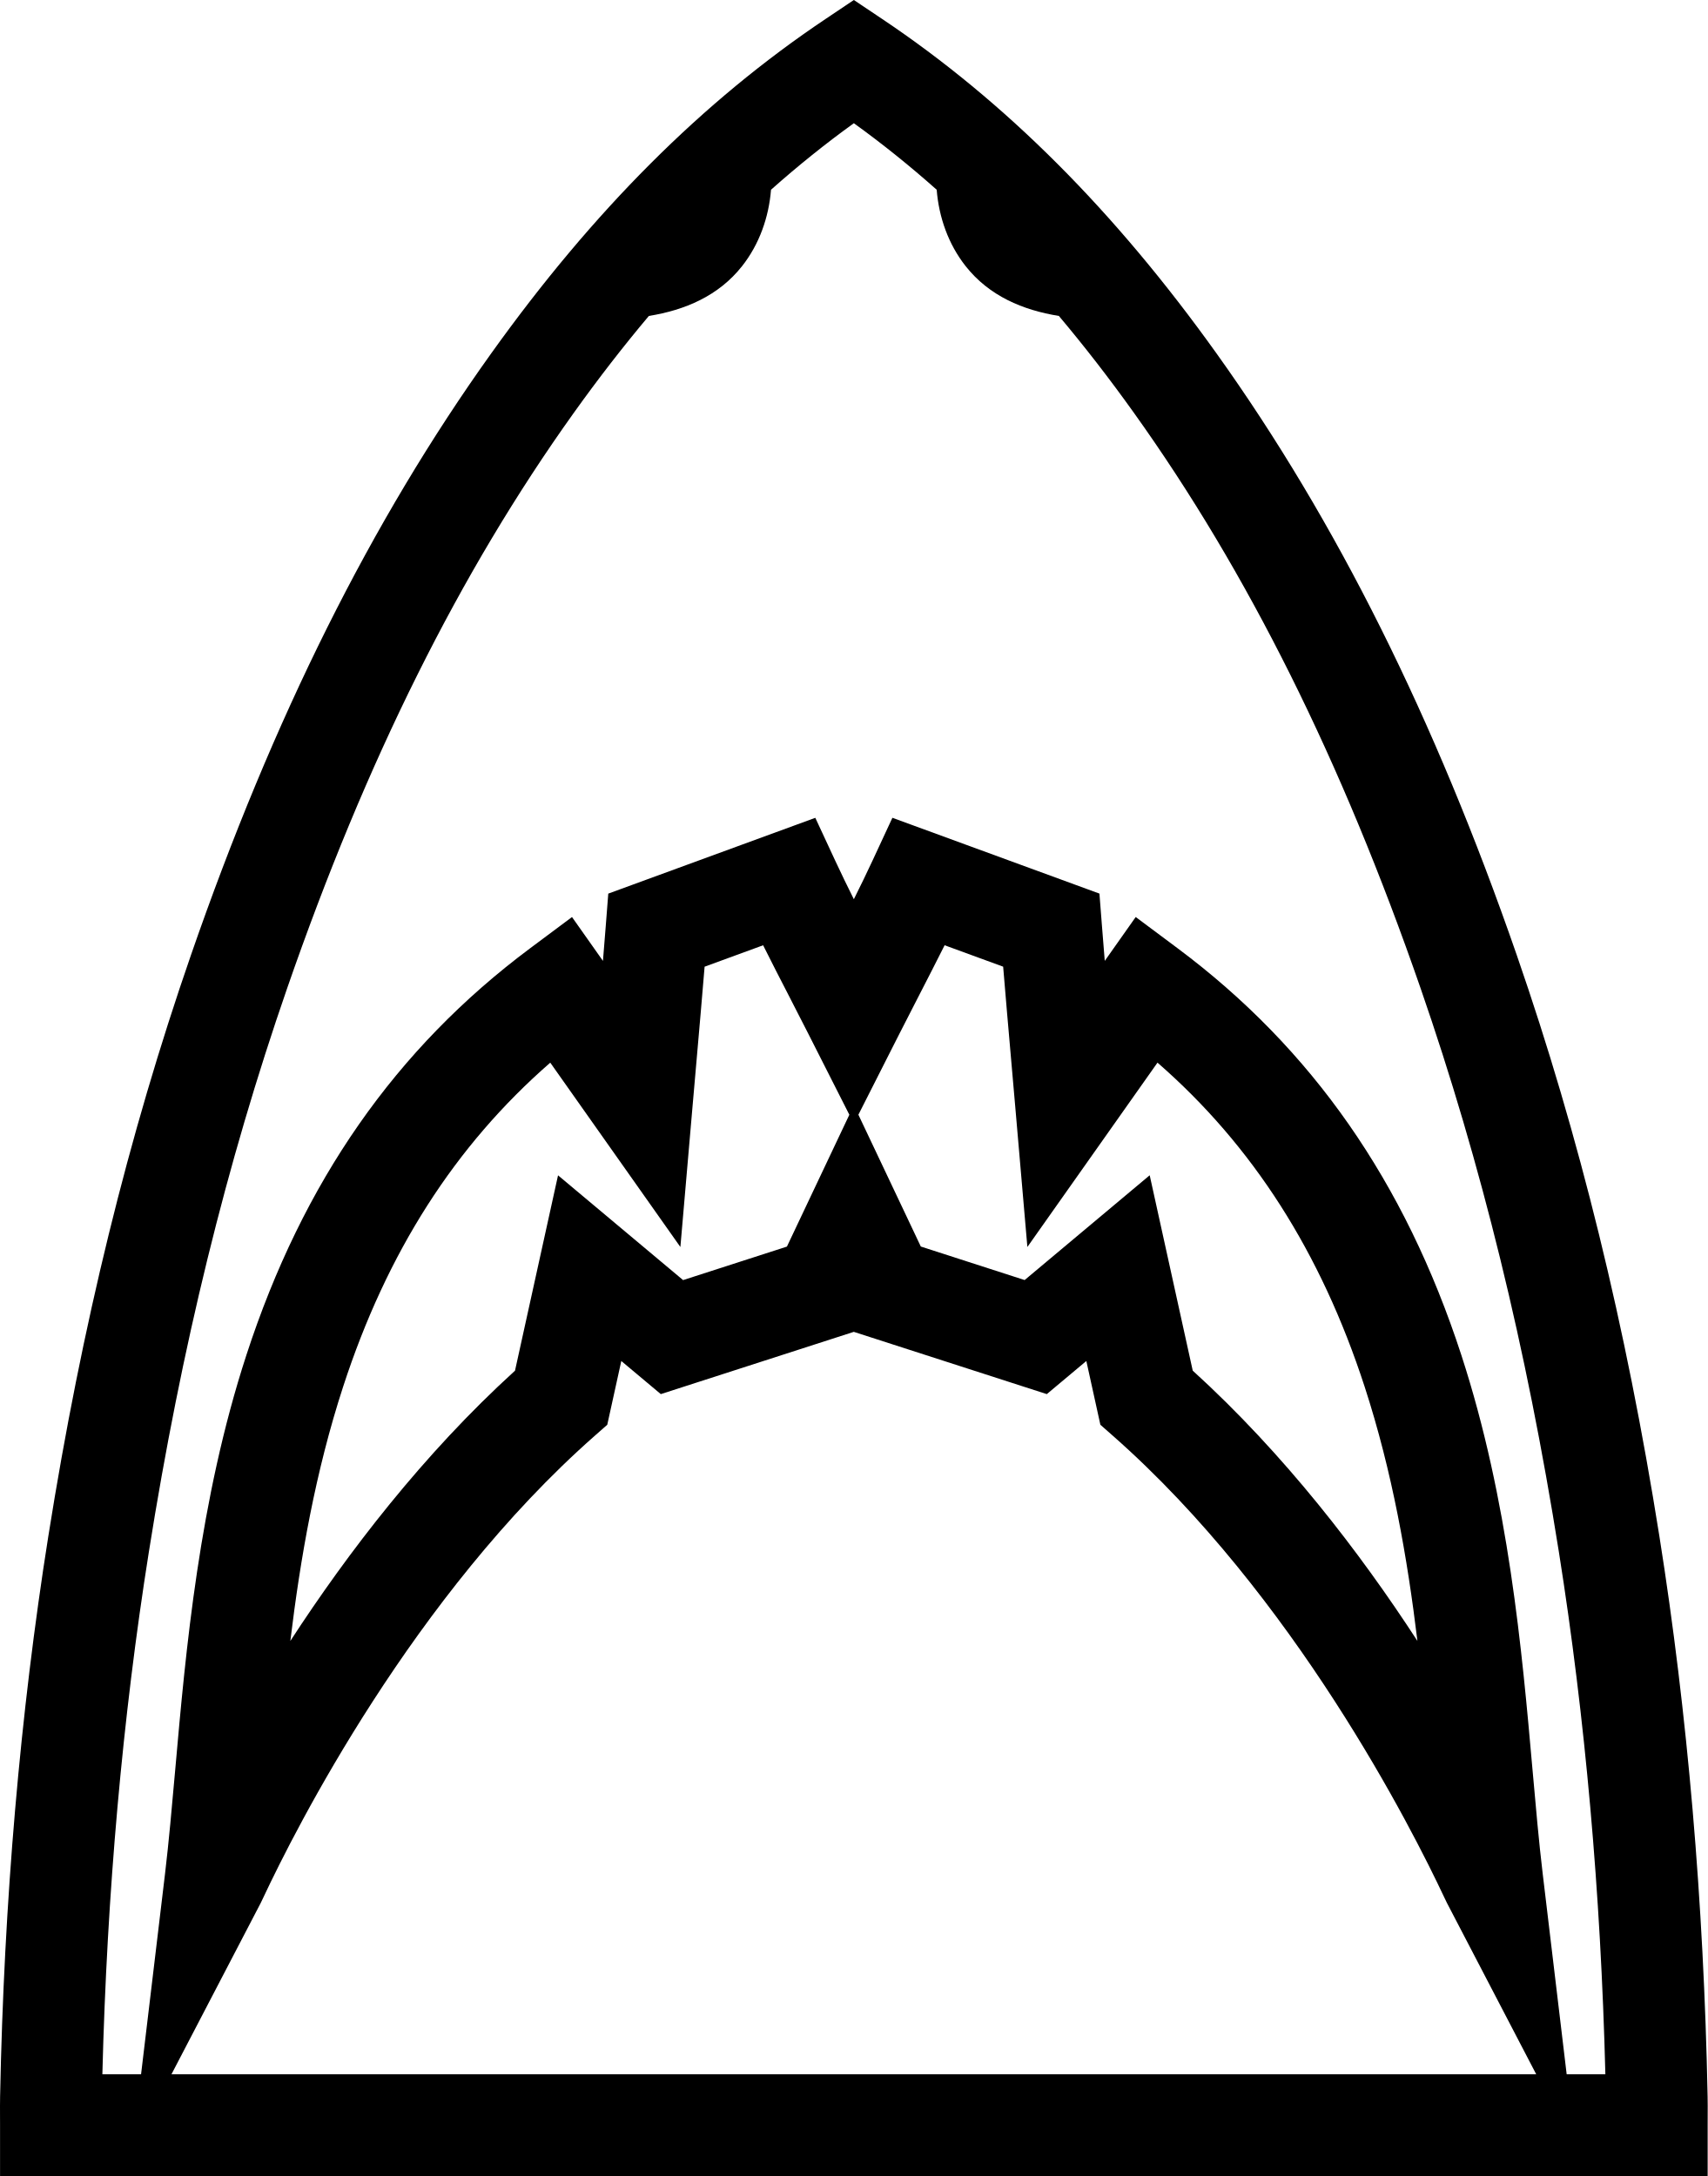
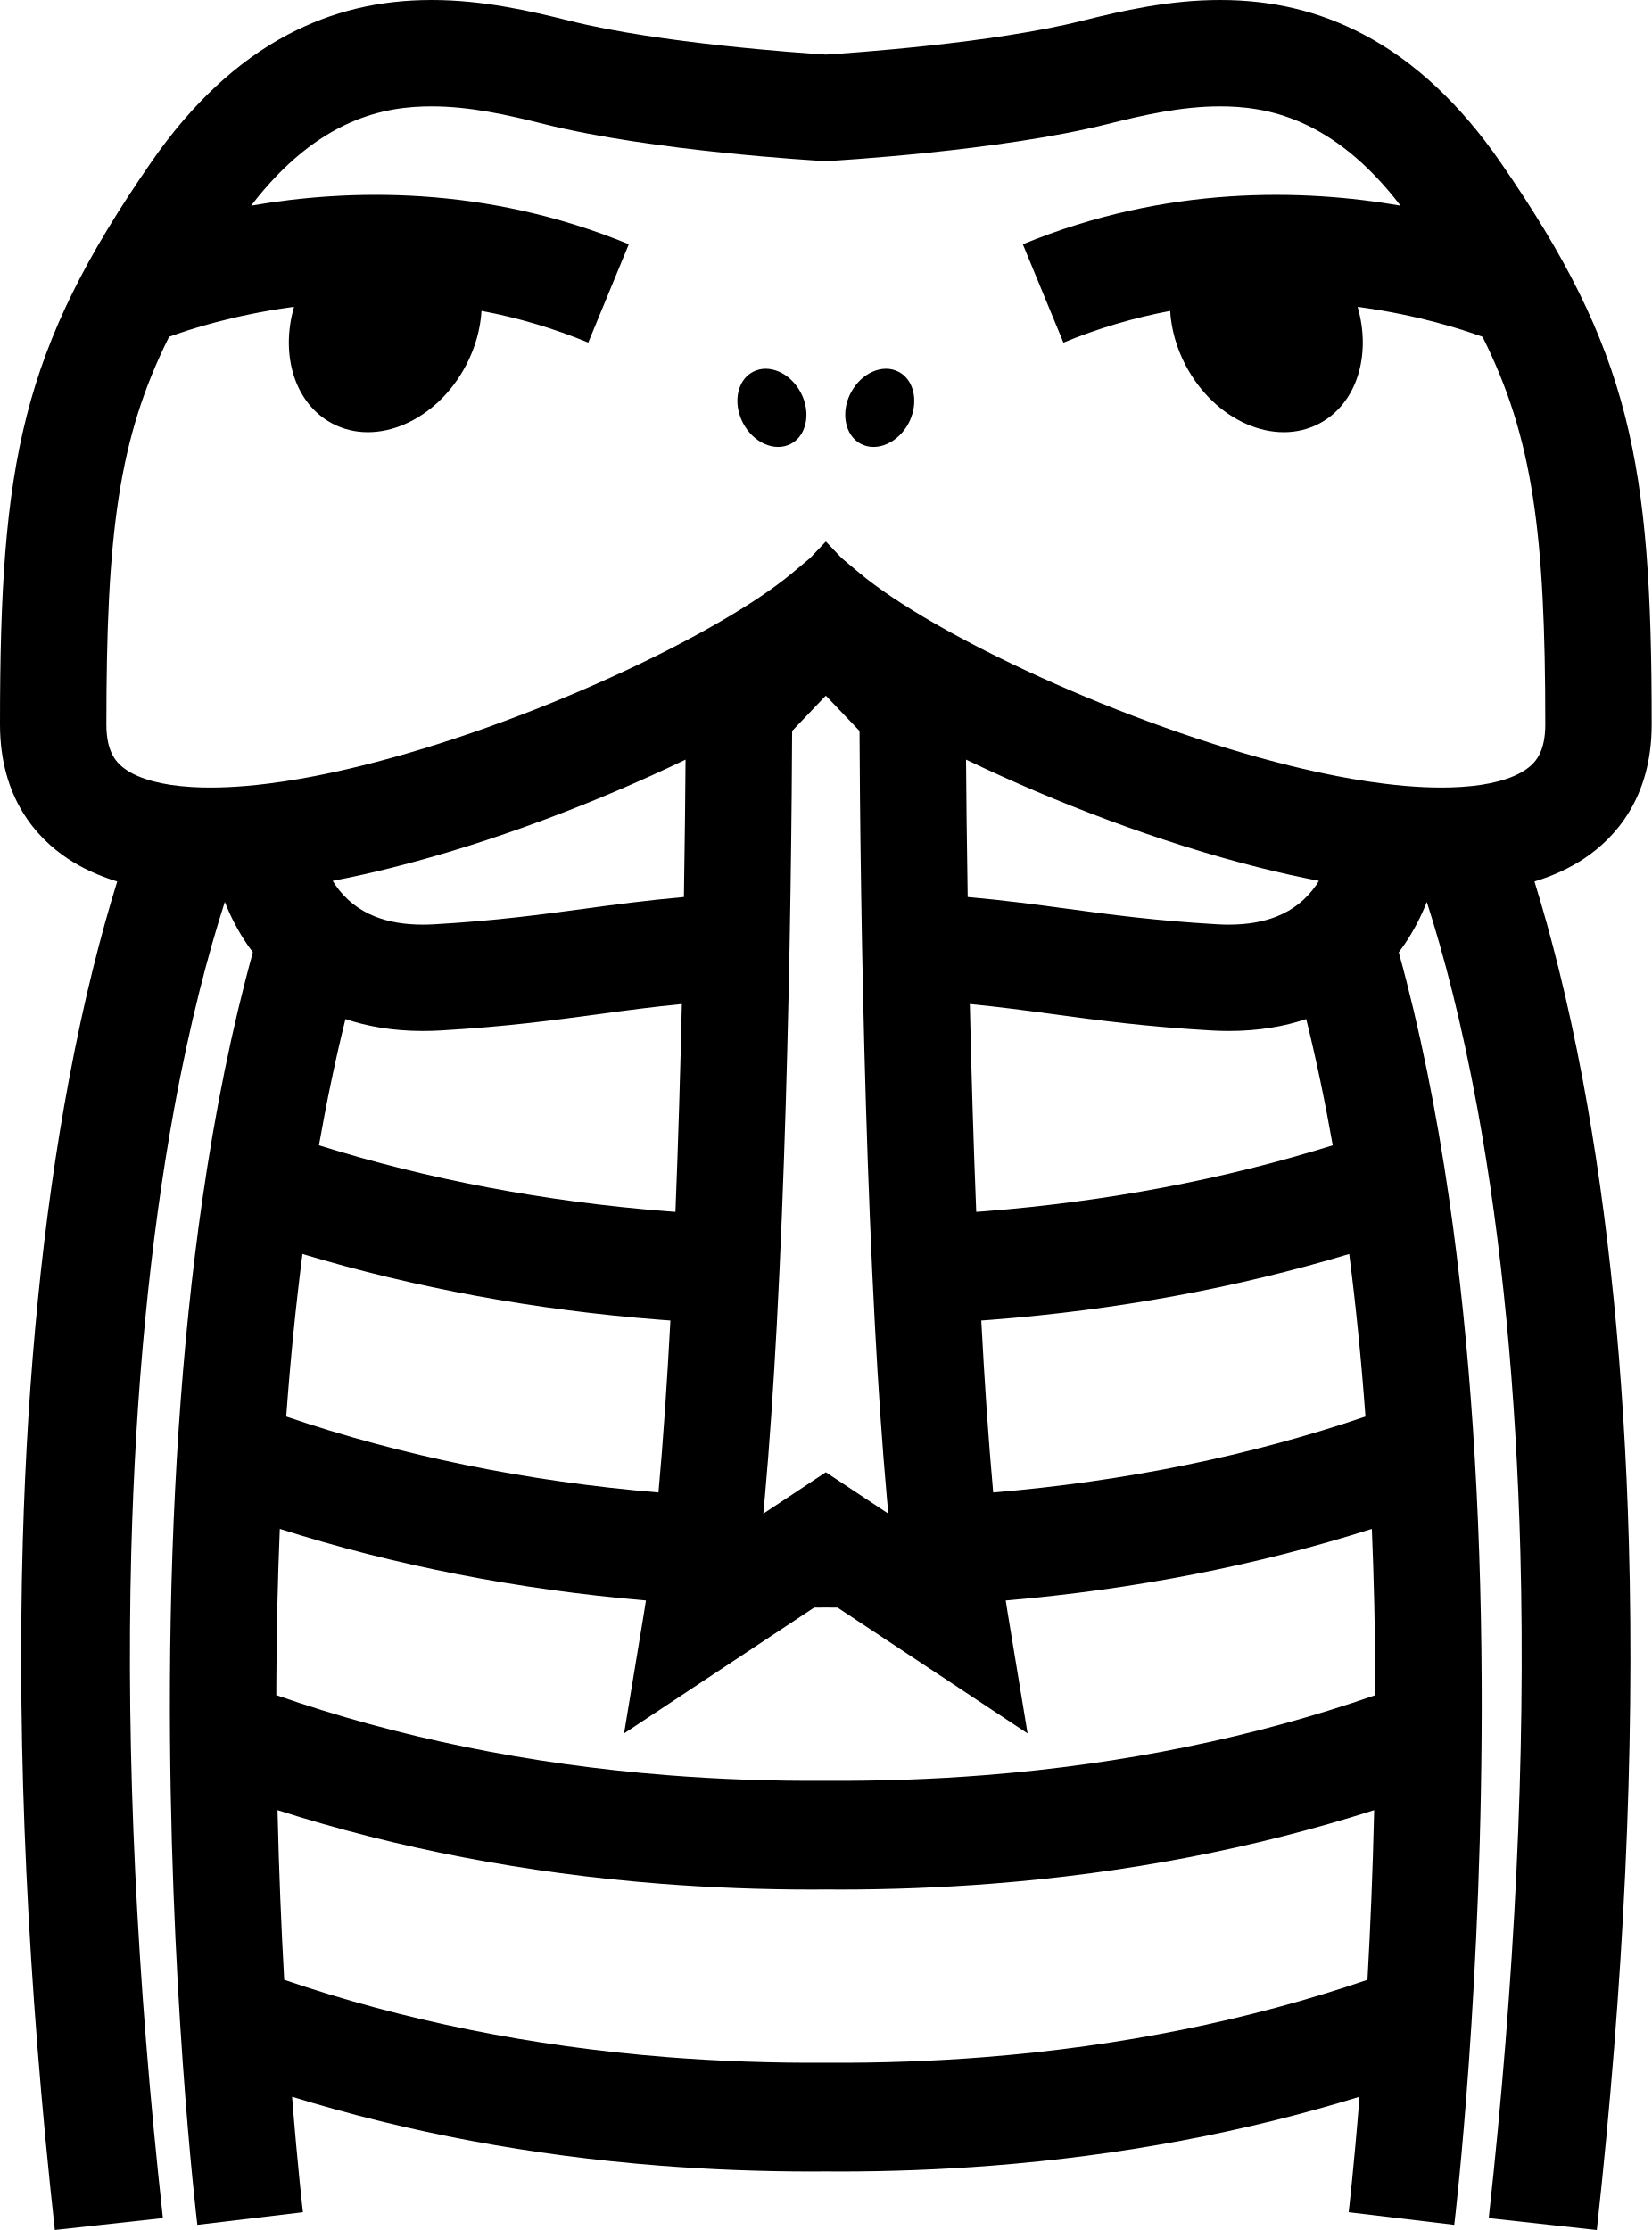
- <svg xmlns="http://www.w3.org/2000/svg" version="1.1" id="Capa_1" x="0px" y="0px" viewBox="0 0 69.247 88.249" style="enable-background:new 0 0 69.247 88.249;" xml:space="preserve">
+ <svg xmlns="http://www.w3.org/2000/svg" version="1.1" id="Capa_1" x="0px" y="0px" viewBox="0 0 68.226 92.117" style="enable-background:new 0 0 68.226 92.117;" xml:space="preserve">
  <g>
-     <path d="M69.244,88.249v-2.063c0-0.138,0.001-0.268,0.001-0.393c0.001-0.266,0.003-0.518-0.003-0.778   c-0.156-7.878-0.814-15.52-1.956-22.716c-1.355-8.534-3.246-16.24-5.781-23.56c-3.334-9.626-7.316-17.608-12.172-24.4   C45.195,8.55,40.758,4.111,35.772,0.77L34.623,0l-1.148,0.77c-4.987,3.342-9.423,7.78-13.562,13.569   c-4.856,6.792-8.838,14.774-12.172,24.4c-2.535,7.32-4.426,15.026-5.781,23.56c-1.142,7.195-1.8,14.838-1.956,22.716   C-0.001,85.275,0,85.527,0.001,85.794c0.001,0.124,0.001,0.254,0.001,0.392v2.063H69.244z M6.953,84.123l3.618-6.945   c0.015-0.029,0.054-0.108,0.113-0.236c1.291-2.751,6.077-12.233,13.434-18.714l0.506-0.446l0.569-2.586l1.602,1.343l7.826-2.525   l7.826,2.525l1.603-1.343l0.569,2.586l0.506,0.446c7.358,6.481,12.143,15.963,13.435,18.714c0.06,0.128,0.099,0.207,0.114,0.236   l3.618,6.945H6.953z M11.773,66.55c0.406-3.354,1.016-6.859,2.142-10.316c1.774-5.449,4.531-9.767,8.398-13.137l5.276,7.476   l0.486-5.624c0.058-0.676,0.116-1.334,0.173-1.98c0.113-1.293,0.222-2.534,0.323-3.764l2.373-0.869   c0.338,0.677,0.686,1.354,1.046,2.052c0.261,0.508,0.527,1.023,0.793,1.55l1.657,3.271l-2.094,4.424   c-0.15,0.317-0.295,0.623-0.437,0.923l-4.21,1.359l-5.071-4.249l-1.745,7.923C17.161,58.976,14.11,62.956,11.773,66.55z    M34.807,45.208l1.657-3.271c0.267-0.526,0.532-1.041,0.793-1.549c0.359-0.699,0.708-1.376,1.046-2.053l2.374,0.869   c0.101,1.23,0.21,2.47,0.323,3.763c0.057,0.646,0.115,1.305,0.173,1.981l0.486,5.624l5.276-7.476   c3.867,3.371,6.624,7.689,8.398,13.137c1.126,3.458,1.735,6.962,2.142,10.316c-2.337-3.594-5.388-7.574-9.111-10.962l-1.745-7.923   l-5.071,4.249l-4.21-1.359c-0.141-0.299-0.286-0.604-0.435-0.92L34.807,45.208z M6.035,62.946   c1.316-8.292,3.15-15.768,5.605-22.856c3.203-9.247,7.007-16.885,11.63-23.351c0.996-1.393,2.009-2.7,3.041-3.926   c1.456-0.235,2.825-0.807,3.782-2.023c0.697-0.885,1.082-1.977,1.171-3.095c1.092-0.971,2.211-1.87,3.359-2.698   c1.148,0.829,2.267,1.727,3.359,2.698c0.089,1.118,0.474,2.21,1.171,3.095c0.957,1.216,2.327,1.788,3.783,2.023   c1.033,1.226,2.045,2.533,3.041,3.926c4.623,6.466,8.427,14.104,11.63,23.351c2.455,7.088,4.288,14.565,5.605,22.856   c1.066,6.713,1.699,13.832,1.884,21.177h-1.569l-0.973-8.143c-0.153-1.277-0.278-2.696-0.411-4.197   c-0.431-4.872-0.968-10.936-2.887-16.827c-2.29-7.033-6.054-12.43-11.506-16.499l-1.698-1.267l-1.255,1.779   c-0.039-0.471-0.077-0.939-0.113-1.407l-0.103-1.322l-8.395-3.074l-0.799,1.721c-0.245,0.528-0.5,1.052-0.764,1.581   c-0.264-0.529-0.519-1.053-0.764-1.581l-0.799-1.72l-8.395,3.074l-0.103,1.322c-0.036,0.468-0.074,0.936-0.113,1.407l-1.255-1.779   l-1.698,1.267c-5.452,4.069-9.216,9.465-11.506,16.499c-1.918,5.891-2.455,11.955-2.886,16.827   c-0.133,1.502-0.259,2.92-0.411,4.197L5.72,84.123H4.151C4.336,76.778,4.969,69.659,6.035,62.946z" />
+     <path d="M65.376,44.587c-0.627-3.338-1.33-6.045-1.991-8.174c0.771-0.236,1.458-0.552,2.054-0.95   c1.272-0.849,2.788-2.499,2.788-5.536c0-10.832-0.862-15.45-6.254-23.238c-1.657-2.394-3.557-4.166-5.647-5.265   C54.505,0.465,52.566,0,50.397,0c-2.098,0-4.047,0.444-5.708,0.861c-3.715,0.932-9.558,1.33-10.575,1.394   c-1.017-0.064-6.86-0.462-10.575-1.394C21.876,0.444,19.927,0,17.829,0c-2.169,0-4.108,0.465-5.928,1.423   c-2.09,1.1-3.99,2.871-5.647,5.265C0.862,14.476,0,19.095,0,29.926c0,3.037,1.516,4.687,2.788,5.536   c0.596,0.398,1.283,0.714,2.054,0.95c-0.661,2.129-1.365,4.836-1.991,8.174c-1.07,5.696-1.712,12.122-1.91,19.097   c-0.246,8.675,0.2,18.241,1.324,28.433l4.464-0.492c-1.088-9.86-1.527-19.11-1.307-27.493c0.176-6.701,0.772-12.865,1.77-18.321   c0.663-3.624,1.419-6.451,2.095-8.554c0.216,0.551,0.523,1.179,0.959,1.807c0.063,0.09,0.13,0.182,0.199,0.274   c-0.858,3.109-1.558,6.541-2.094,10.273C7.501,55.517,7.054,62.202,7.02,69.48C6.964,81.835,8.103,91.499,8.152,91.904l4.362-0.522   l0,0h0c-0.006-0.048-0.215-1.822-0.449-4.77c4.774,1.475,9.873,2.431,15.202,2.847c2.071,0.161,4.179,0.242,6.314,0.242   c0.177,0,0.354-0.003,0.531-0.004c0.177,0.001,0.355,0.004,0.531,0.004c2.135,0,4.243-0.081,6.314-0.242   c5.329-0.416,10.428-1.372,15.202-2.847c-0.234,2.948-0.443,4.723-0.449,4.77h0l0,0l4.362,0.522   c0.049-0.405,1.188-10.069,1.132-22.424c-0.033-7.278-0.481-13.962-1.33-19.868c-0.537-3.732-1.237-7.164-2.094-10.273   c0.07-0.092,0.136-0.184,0.199-0.274c0.436-0.629,0.743-1.257,0.959-1.807c0.676,2.103,1.432,4.93,2.095,8.554   c0.999,5.456,1.594,11.62,1.77,18.321c0.22,8.383-0.22,17.633-1.307,27.493l4.464,0.492c1.124-10.191,1.569-19.757,1.324-28.433   C67.088,56.709,66.445,50.284,65.376,44.587z M56.487,81.782c-4.901,1.677-10.21,2.751-15.805,3.193   c-2.15,0.17-4.343,0.247-6.569,0.232c-2.225,0.015-4.419-0.063-6.568-0.232c-5.595-0.442-10.904-1.516-15.805-3.193   c-0.118-2.102-0.219-4.466-0.276-7.008c4.947,1.583,10.25,2.604,15.805,3.038c2.071,0.162,4.179,0.242,6.314,0.242   c0.177,0,0.354-0.003,0.531-0.004c0.177,0.001,0.355,0.004,0.531,0.004c2.135,0,4.243-0.081,6.314-0.242   c5.555-0.433,10.858-1.455,15.805-3.038C56.706,77.316,56.604,79.68,56.487,81.782z M40.682,73.328   c-2.15,0.17-4.343,0.247-6.569,0.233c-2.225,0.015-4.419-0.063-6.568-0.233c-5.719-0.452-11.141-1.563-16.132-3.305   c0-0.191,0.001-0.383,0.002-0.576c0.01-2.157,0.059-4.255,0.143-6.291c4.745,1.51,9.818,2.502,15.124,2.957   c-0.027,0.177-0.054,0.351-0.082,0.52l-0.821,4.971l7.85-5.198c0.161,0,0.323-0.002,0.484-0.003   c0.161,0.001,0.323,0.003,0.484,0.003l7.85,5.198l-0.821-4.971c-0.028-0.169-0.055-0.342-0.082-0.52   c5.306-0.455,10.378-1.447,15.124-2.957c0.085,2.036,0.133,4.134,0.144,6.291c0.001,0.193,0.001,0.385,0.002,0.576   C51.822,71.765,46.401,72.876,40.682,73.328z M14.27,42.095c0.907,0.306,1.965,0.493,3.199,0.493c0,0,0,0,0.001,0   c0.236,0,0.479-0.007,0.722-0.021c2.698-0.155,4.646-0.418,6.529-0.673c1.123-0.152,2.219-0.3,3.445-0.419   c-0.062,2.707-0.148,5.648-0.265,8.585c-0.119-0.009-0.238-0.017-0.356-0.026c-5.053-0.399-9.873-1.315-14.37-2.723   C13.497,45.481,13.862,43.741,14.27,42.095z M13.742,36.386c0.804-0.153,1.623-0.336,2.452-0.545   c4.122-1.037,8.466-2.699,12.125-4.463c-0.01,1.369-0.03,3.339-0.068,5.677c-1.53,0.135-2.836,0.311-4.119,0.485   c-1.802,0.243-3.664,0.495-6.194,0.641c-0.159,0.009-0.317,0.014-0.47,0.014h0c-0.762,0-1.421-0.113-1.986-0.339   c-0.673-0.269-1.213-0.699-1.628-1.297C13.815,36.501,13.778,36.444,13.742,36.386z M27.268,54.517   c0.141,0.011,0.283,0.021,0.425,0.031c-0.134,2.52-0.297,4.941-0.493,7.103c-5.436-0.456-10.6-1.509-15.377-3.135   c0.171-2.335,0.395-4.576,0.671-6.716C17.144,53.201,22.097,54.114,27.268,54.517z M31.531,62.526   c0.02-0.21,0.039-0.423,0.059-0.637c0.198-2.197,0.361-4.628,0.496-7.143c0.079-1.477,0.148-2.984,0.209-4.488   c0.125-3.106,0.214-6.205,0.277-9.032c0.017-0.754,0.032-1.488,0.045-2.198c0.014-0.763,0.027-1.498,0.037-2.197   c0.046-3.026,0.062-5.408,0.067-6.636l1.392-1.459l1.392,1.459c0.005,1.229,0.021,3.61,0.067,6.636   c0.011,0.7,0.023,1.435,0.037,2.197c0.013,0.71,0.028,1.444,0.045,2.198c0.063,2.827,0.152,5.926,0.277,9.032   c0.061,1.505,0.13,3.011,0.209,4.488c0.135,2.515,0.298,4.946,0.496,7.143c0.019,0.215,0.039,0.427,0.059,0.637l-0.936-0.62   l-1.646-1.09l-1.646,1.09L31.531,62.526z M40.682,50.034c-0.118,0.009-0.237,0.017-0.356,0.026   c-0.118-2.937-0.203-5.878-0.265-8.585c1.226,0.119,2.322,0.267,3.445,0.419c1.884,0.255,3.832,0.518,6.53,0.673   c0.243,0.014,0.486,0.021,0.722,0.021c0,0,0,0,0,0c1.234,0,2.292-0.187,3.199-0.493c0.408,1.647,0.773,3.387,1.096,5.216   C50.554,48.719,45.735,49.635,40.682,50.034z M55.733,51.8c0.276,2.14,0.5,4.381,0.671,6.716   c-4.777,1.626-9.941,2.679-15.377,3.135c-0.197-2.162-0.359-4.583-0.493-7.103c0.142-0.01,0.284-0.02,0.425-0.031   C46.129,54.114,51.082,53.201,55.733,51.8z M54.371,36.559c-0.415,0.598-0.955,1.028-1.628,1.297   c-0.565,0.226-1.225,0.339-1.986,0.339h-0.001c-0.152,0-0.31-0.005-0.47-0.014c-2.529-0.146-4.392-0.397-6.194-0.641   c-1.283-0.173-2.589-0.35-4.119-0.485c-0.038-2.338-0.058-4.308-0.068-5.677c3.66,1.764,8.004,3.427,12.125,4.463   c0.829,0.208,1.649,0.391,2.452,0.545C54.448,36.444,54.411,36.501,54.371,36.559z M62.998,31.809   c-0.236,0.158-0.588,0.329-1.105,0.466c-0.409,0.108-0.92,0.194-1.56,0.233c-0.246,0.015-0.509,0.024-0.794,0.024h-0.001   c-0.473,0-0.968-0.023-1.482-0.067c-0.296-0.025-0.598-0.058-0.905-0.096c-0.424-0.053-0.857-0.118-1.3-0.195   c-0.206-0.036-0.414-0.074-0.623-0.115c-0.619-0.12-1.251-0.26-1.893-0.418c-6.844-1.686-14.768-5.406-17.842-7.979l-0.725-0.607   l-0.44-0.462l-0.214-0.225l-0.214,0.225l-0.44,0.462l-0.725,0.607c-3.074,2.573-10.999,6.293-17.842,7.979   c-0.642,0.158-1.275,0.298-1.893,0.418c-0.21,0.041-0.417,0.079-0.623,0.115c-0.442,0.077-0.876,0.142-1.299,0.195   c-0.307,0.039-0.609,0.071-0.905,0.096c-0.514,0.044-1.01,0.067-1.483,0.067H8.687c-0.285,0-0.548-0.008-0.794-0.024   c-0.64-0.039-1.152-0.125-1.56-0.233c-0.517-0.137-0.869-0.308-1.105-0.466c-0.412-0.275-0.834-0.715-0.834-1.883   c0-7.874,0.501-11.838,2.592-16.015c0.856-0.313,2.643-0.886,4.988-1.213c0.057-0.008,0.115-0.015,0.172-0.023   c-0.577,1.989,0.03,4.005,1.585,4.822c1.84,0.968,4.31-0.108,5.517-2.403c0.388-0.737,0.597-1.51,0.642-2.252   c1.512,0.284,2.984,0.721,4.409,1.309l1.676-4.061C20.03,7.637,14.369,7.803,10.372,8.496c2.806-3.659,5.577-4.102,7.457-4.102   c1.597,0,3.168,0.36,4.64,0.729c4.467,1.12,11.264,1.512,11.551,1.528l0.093,0.005l0.093-0.005   c0.287-0.016,7.083-0.408,11.551-1.528c1.472-0.369,3.042-0.729,4.64-0.729c1.88,0,4.651,0.443,7.457,4.102   c-3.997-0.692-9.658-0.858-15.603,1.595l1.676,4.061c1.425-0.588,2.897-1.024,4.409-1.309c0.046,0.742,0.255,1.515,0.642,2.252   c1.207,2.294,3.676,3.37,5.516,2.403c1.555-0.818,2.162-2.833,1.586-4.822c0.057,0.008,0.115,0.015,0.172,0.023   c2.345,0.327,4.132,0.901,4.988,1.213c2.091,4.177,2.592,8.141,2.592,16.015C63.832,31.094,63.411,31.534,62.998,31.809z" />
+     <path d="M37.123,15.36c-0.659-0.347-1.543,0.039-1.975,0.86c-0.29,0.551-0.301,1.158-0.079,1.603   c0.109,0.218,0.273,0.398,0.49,0.512c0.659,0.347,1.543-0.039,1.976-0.86c0.066-0.126,0.116-0.255,0.154-0.384   C37.896,16.377,37.681,15.653,37.123,15.36z" />
+     <path d="M31.103,15.36c-0.558,0.293-0.773,1.017-0.565,1.731c0.038,0.129,0.088,0.258,0.154,0.384   c0.432,0.822,1.317,1.207,1.976,0.86c0.217-0.114,0.381-0.294,0.49-0.512c0.222-0.445,0.211-1.052-0.079-1.603   C32.647,15.398,31.762,15.013,31.103,15.36z" />
  </g>
  <g>
</g>
  <g>
</g>
  <g>
</g>
  <g>
</g>
  <g>
</g>
  <g>
</g>
  <g>
</g>
  <g>
</g>
  <g>
</g>
  <g>
</g>
  <g>
</g>
  <g>
</g>
  <g>
</g>
  <g>
</g>
  <g>
</g>
</svg>
